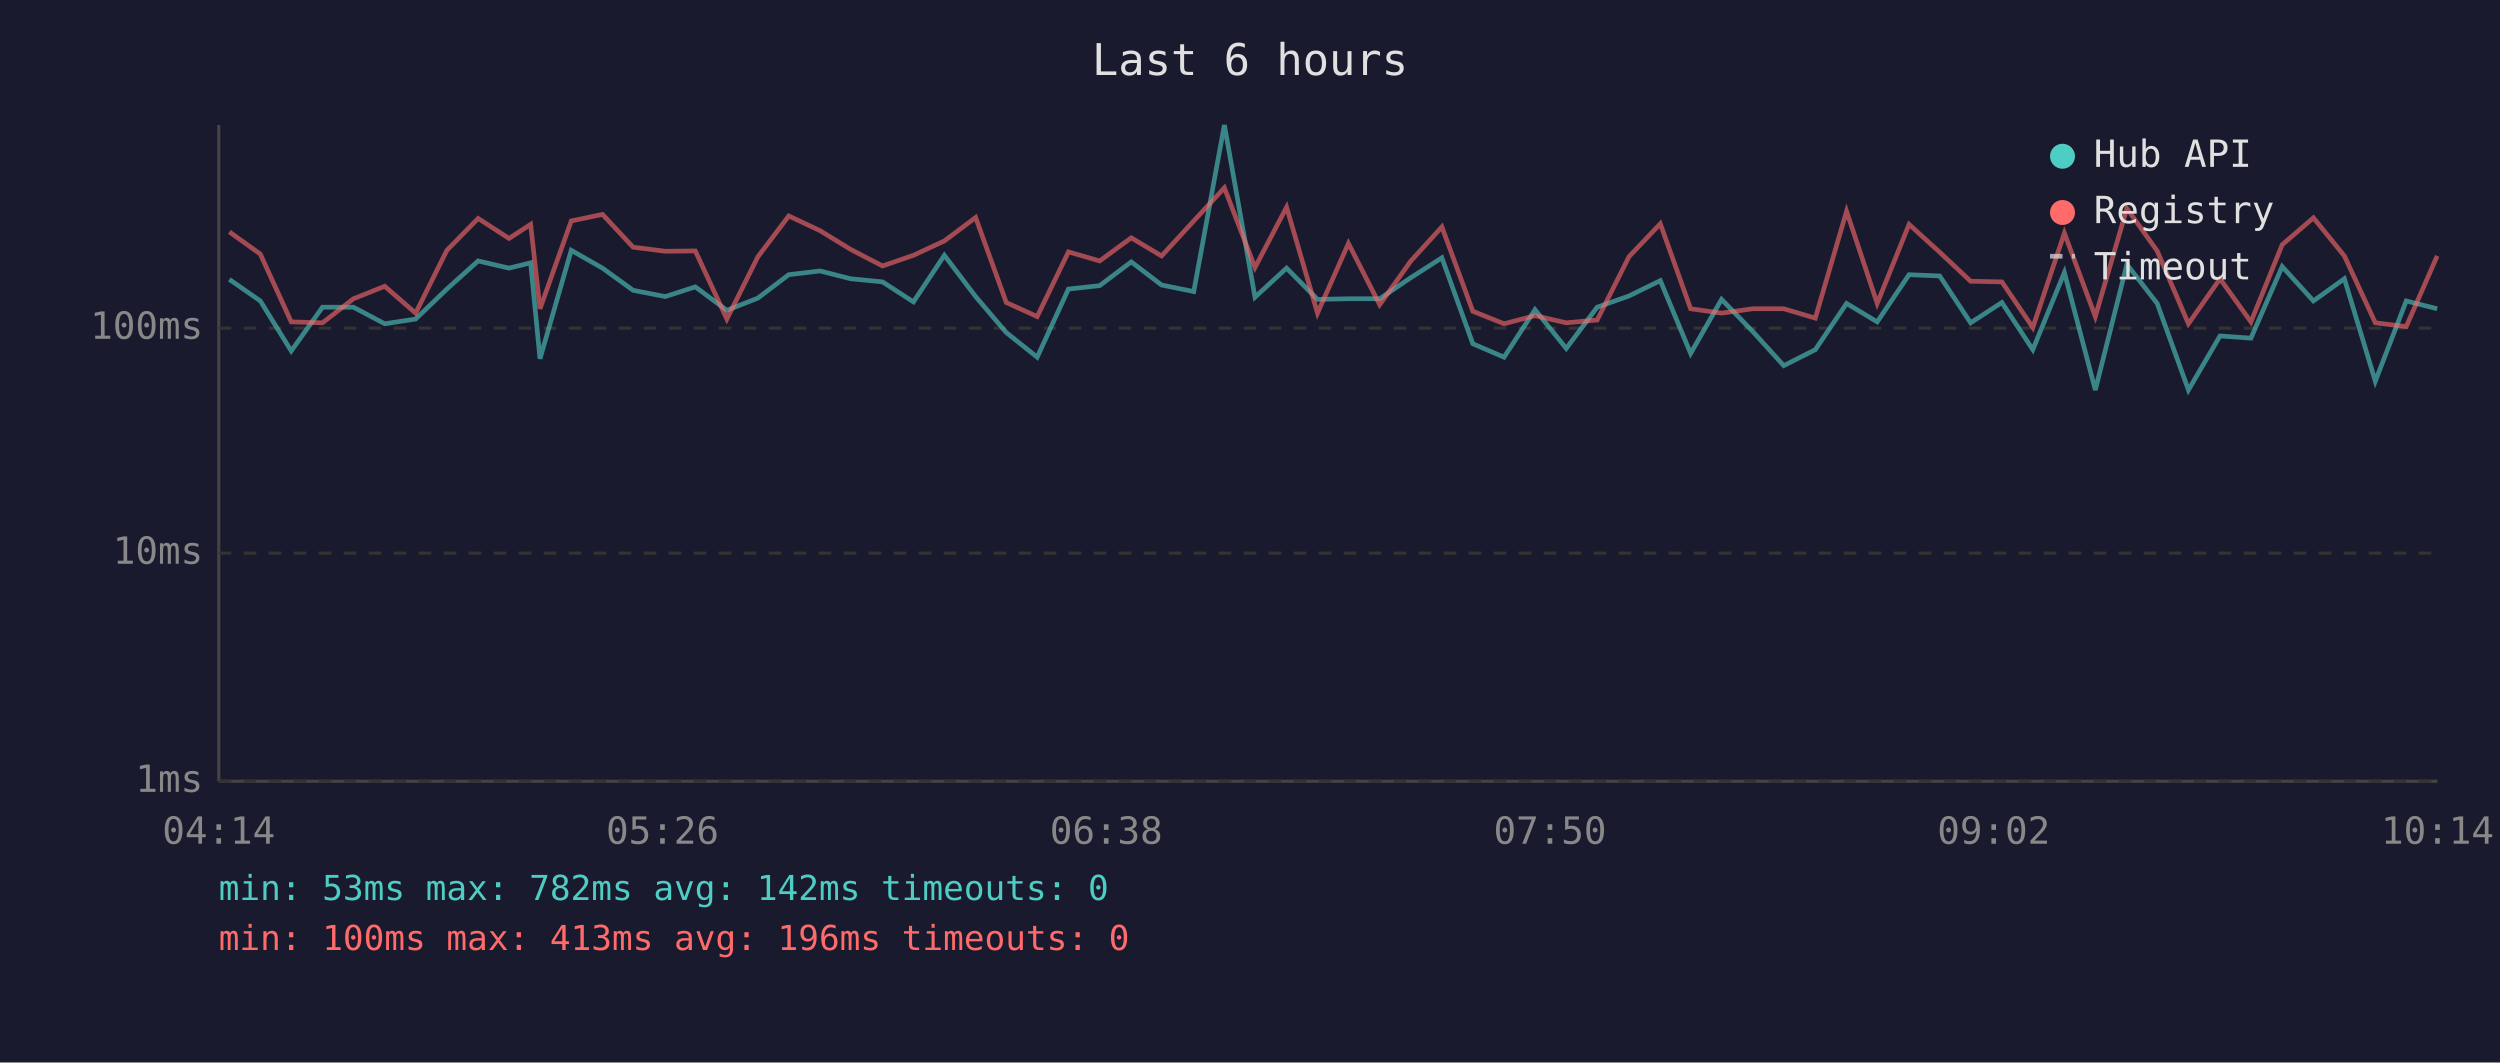
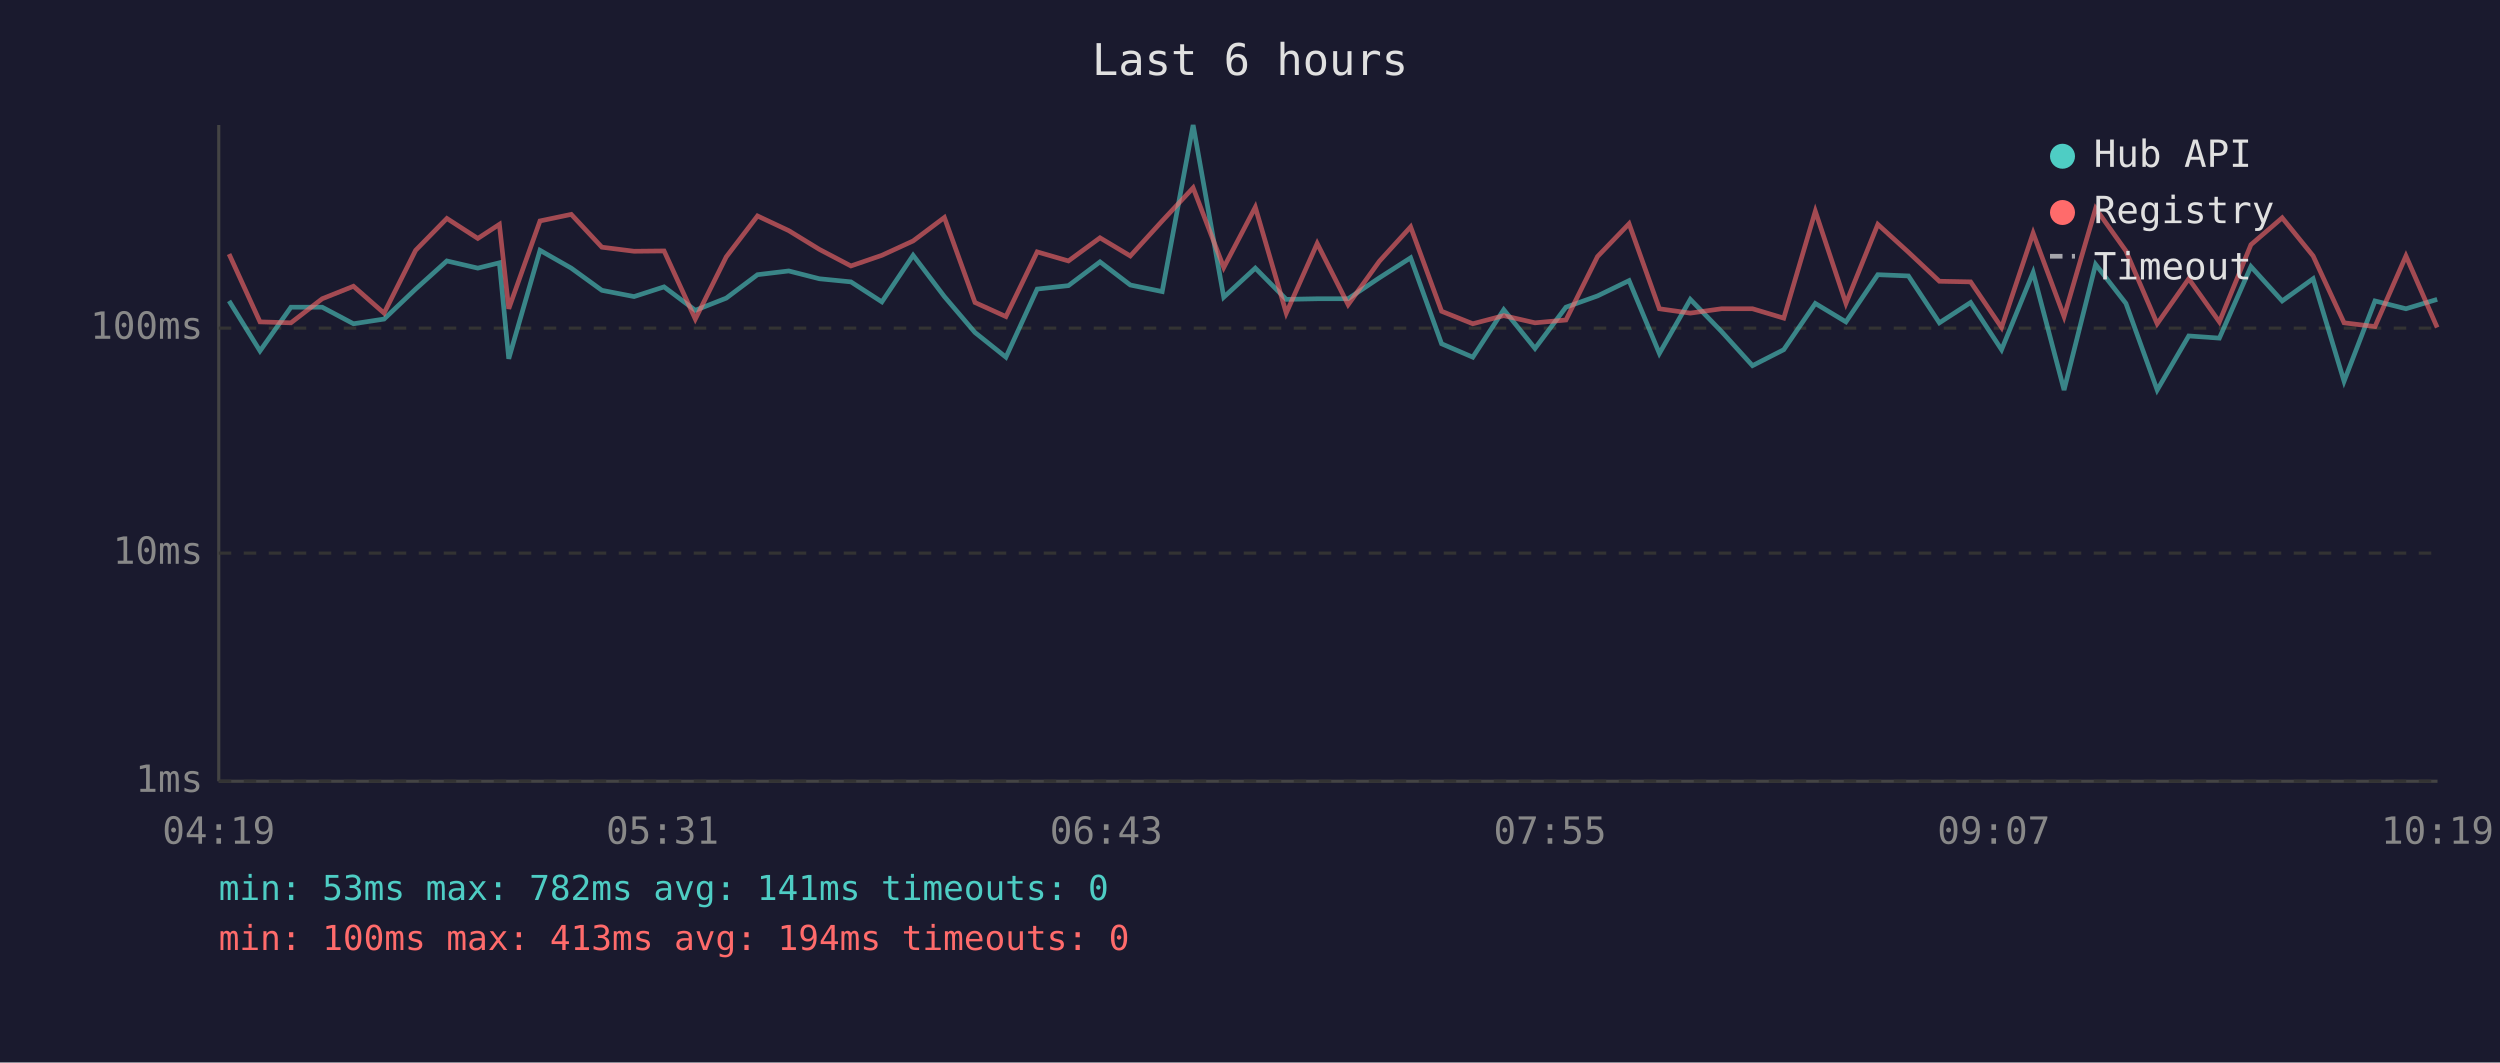
<svg xmlns="http://www.w3.org/2000/svg" viewBox="0 0 800 340" font-family="monospace" font-size="12">
  <rect width="800" height="340" fill="#1a1a2e" />
  <text x="400" y="24" fill="#e0e0e0" font-size="14" text-anchor="middle">Last 6 hours</text>
  <line x1="70" y1="40" x2="70" y2="250" stroke="#444" stroke-width="1" />
  <line x1="70" y1="250" x2="780" y2="250" stroke="#444" stroke-width="1" />
  <line x1="70" y1="250" x2="780" y2="250" stroke="#333" stroke-width="1" stroke-dasharray="4" />
  <text x="65" y="250" fill="#888" text-anchor="end" dominant-baseline="middle">1ms</text>
  <line x1="70" y1="177" x2="780" y2="177" stroke="#333" stroke-width="1" stroke-dasharray="4" />
  <text x="65" y="177" fill="#888" text-anchor="end" dominant-baseline="middle">10ms</text>
  <line x1="70" y1="105" x2="780" y2="105" stroke="#333" stroke-width="1" stroke-dasharray="4" />
  <text x="65" y="105" fill="#888" text-anchor="end" dominant-baseline="middle">100ms</text>
-   <text x="70" y="270" fill="#888" text-anchor="middle">04:14</text>
-   <text x="212" y="270" fill="#888" text-anchor="middle">05:26</text>
-   <text x="354" y="270" fill="#888" text-anchor="middle">06:38</text>
-   <text x="496" y="270" fill="#888" text-anchor="middle">07:50</text>
-   <text x="638" y="270" fill="#888" text-anchor="middle">09:02</text>
-   <text x="780" y="270" fill="#888" text-anchor="middle">10:14</text>
-   <polyline points="73.4,89.4 83.3,96.3 93.2,112.3 103.2,98.3 113.1,98.3 123.1,103.6 133.0,102.1 143.0,92.5 153.0,83.5 162.9,85.8 169.8,84.1 172.8,114.8 182.8,80.1 192.8,85.8 202.6,92.9 212.9,94.9 222.5,91.8 232.6,99.3 242.5,95.4 252.4,87.9 262.4,86.7 272.2,89.2 282.4,90.2 292.3,96.6 302.2,81.7 312.2,94.9 322.0,106.4 331.9,114.3 341.9,92.5 351.9,91.4 362.0,83.8 371.7,91.2 382.0,93.3 391.8,40.0 401.6,95.1 411.7,85.8 421.6,95.8 431.5,95.6 441.5,95.6 451.4,88.9 461.4,82.5 471.3,110.0 481.3,114.3 491.2,99.1 501.2,111.5 511.1,98.3 521.3,94.7 531.3,89.8 541.0,113.1 550.9,95.8 560.9,106.1 570.8,117.0 580.9,111.9 590.9,97.1 600.7,103.0 610.9,87.9 620.7,88.3 630.6,103.3 640.6,96.8 650.5,111.9 660.6,87.2 670.5,124.8 680.6,84.6 690.3,97.1 700.3,124.8 710.4,107.5 720.3,108.2 730.3,85.3 740.3,96.3 750.2,89.2 760.1,122.0 770.0,96.3 779.9,98.8" fill="none" stroke="#4ecdc4" stroke-width="1.5" opacity="0.6" />
-   <polyline points="73.4,74.2 83.3,81.3 93.2,103.0 103.2,103.3 113.1,95.6 123.1,91.6 133.0,100.2 143.0,80.1 153.0,69.9 162.9,76.3 169.8,71.8 172.8,98.8 182.8,70.7 192.8,68.6 202.6,79.1 212.9,80.4 222.5,80.3 232.6,102.1 242.5,82.2 252.4,69.1 262.4,73.8 272.2,79.8 282.4,85.1 292.3,81.7 302.2,77.1 312.2,69.6 322.0,96.8 331.9,101.3 341.9,80.6 351.9,83.5 362.0,76.1 371.7,81.9 382.0,70.7 391.8,60.1 401.6,85.6 411.7,66.3 421.6,100.2 431.5,77.9 441.5,97.5 451.4,83.6 461.4,72.6 471.3,99.6 481.3,103.6 491.2,101.0 501.2,103.3 511.1,102.4 521.3,82.1 531.3,71.6 541.0,98.8 550.9,100.2 560.9,98.8 570.8,98.8 580.9,101.8 590.9,67.6 600.7,97.1 610.9,71.8 620.7,80.7 630.6,90.0 640.6,90.2 650.5,104.8 660.6,74.6 670.5,101.3 680.6,66.7 690.3,80.3 700.3,103.6 710.4,89.2 720.3,103.0 730.3,78.3 740.3,69.7 750.2,81.9 760.1,103.3 770.0,104.5 779.9,81.9" fill="none" stroke="#ff6b6b" stroke-width="1.5" opacity="0.6" />
+   <text x="70" y="270" fill="#888" text-anchor="middle">04:19</text>
+   <text x="212" y="270" fill="#888" text-anchor="middle">05:31</text>
+   <text x="354" y="270" fill="#888" text-anchor="middle">06:43</text>
+   <text x="496" y="270" fill="#888" text-anchor="middle">07:55</text>
+   <text x="638" y="270" fill="#888" text-anchor="middle">09:07</text>
+   <text x="780" y="270" fill="#888" text-anchor="middle">10:19</text>
+   <polyline points="73.3,96.3 83.2,112.3 93.1,98.3 103.1,98.3 113.1,103.6 122.9,102.1 133.0,92.5 143.0,83.5 152.9,85.8 159.8,84.1 162.8,114.8 172.8,80.1 182.8,85.8 192.6,92.9 202.9,94.9 212.5,91.8 222.5,99.3 232.4,95.4 242.4,87.9 252.4,86.7 262.2,89.2 272.3,90.2 282.2,96.6 292.2,81.7 302.2,94.9 312.0,106.4 321.9,114.3 331.9,92.5 341.9,91.4 352.0,83.8 361.7,91.2 371.9,93.3 381.8,40.0 391.6,95.1 401.7,85.8 411.6,95.8 421.5,95.6 431.4,95.6 441.4,88.9 451.4,82.5 461.3,110.0 471.3,114.3 481.2,99.1 491.2,111.5 501.1,98.3 511.2,94.7 521.3,89.8 531.0,113.1 540.9,95.8 550.9,106.1 560.8,117.0 570.8,111.9 580.9,97.1 590.7,103.0 600.9,87.9 610.7,88.3 620.6,103.3 630.6,96.8 640.5,111.9 650.6,87.2 660.5,124.8 670.6,84.6 680.3,97.1 690.3,124.8 700.4,107.5 710.2,108.2 720.3,85.3 730.3,96.3 740.2,89.2 750.1,122.0 760.0,96.3 769.9,98.8 779.9,95.8" fill="none" stroke="#4ecdc4" stroke-width="1.5" opacity="0.6" />
+   <polyline points="73.3,81.3 83.2,103.0 93.1,103.3 103.1,95.6 113.1,91.6 122.9,100.2 133.0,80.1 143.0,69.9 152.9,76.3 159.8,71.8 162.8,98.8 172.8,70.7 182.8,68.6 192.6,79.1 202.9,80.4 212.5,80.3 222.5,102.1 232.4,82.2 242.4,69.1 252.4,73.8 262.2,79.8 272.3,85.1 282.2,81.7 292.2,77.1 302.2,69.6 312.0,96.8 321.9,101.3 331.9,80.6 341.9,83.5 352.0,76.1 361.7,81.9 371.9,70.7 381.8,60.1 391.6,85.6 401.7,66.3 411.6,100.2 421.5,77.9 431.4,97.5 441.4,83.6 451.4,72.6 461.3,99.6 471.3,103.6 481.2,101.0 491.2,103.3 501.1,102.4 511.2,82.1 521.3,71.6 531.0,98.8 540.9,100.2 550.9,98.8 560.8,98.8 570.8,101.8 580.9,67.6 590.7,97.1 600.9,71.8 610.7,80.7 620.6,90.0 630.6,90.2 640.5,104.8 650.6,74.6 660.5,101.3 670.6,66.7 680.3,80.3 690.3,103.6 700.4,89.2 710.2,103.0 720.3,78.3 730.3,69.7 740.2,81.9 750.1,103.3 760.0,104.5 769.9,81.9 779.9,104.8" fill="none" stroke="#ff6b6b" stroke-width="1.5" opacity="0.6" />
  <circle cx="660" cy="50" r="4" fill="#4ecdc4" />
  <text x="670" y="50" fill="#e0e0e0" dominant-baseline="middle">Hub API</text>
  <circle cx="660" cy="68" r="4" fill="#ff6b6b" />
  <text x="670" y="68" fill="#e0e0e0" dominant-baseline="middle">Registry</text>
  <line x1="656" y1="82" x2="664" y2="82" stroke="#e0e0e0" stroke-width="1.5" stroke-dasharray="4,3" opacity="0.7" />
  <text x="670" y="86" fill="#e0e0e0" dominant-baseline="middle">Timeout</text>
-   <text x="70" y="288" fill="#4ecdc4" font-size="11">min: 53ms  max: 782ms  avg: 142ms  timeouts: 0</text>
-   <text x="70" y="304" fill="#ff6b6b" font-size="11">min: 100ms  max: 413ms  avg: 196ms  timeouts: 0</text>
+   <text x="70" y="288" fill="#4ecdc4" font-size="11">min: 53ms  max: 782ms  avg: 141ms  timeouts: 0</text>
+   <text x="70" y="304" fill="#ff6b6b" font-size="11">min: 100ms  max: 413ms  avg: 194ms  timeouts: 0</text>
</svg>
